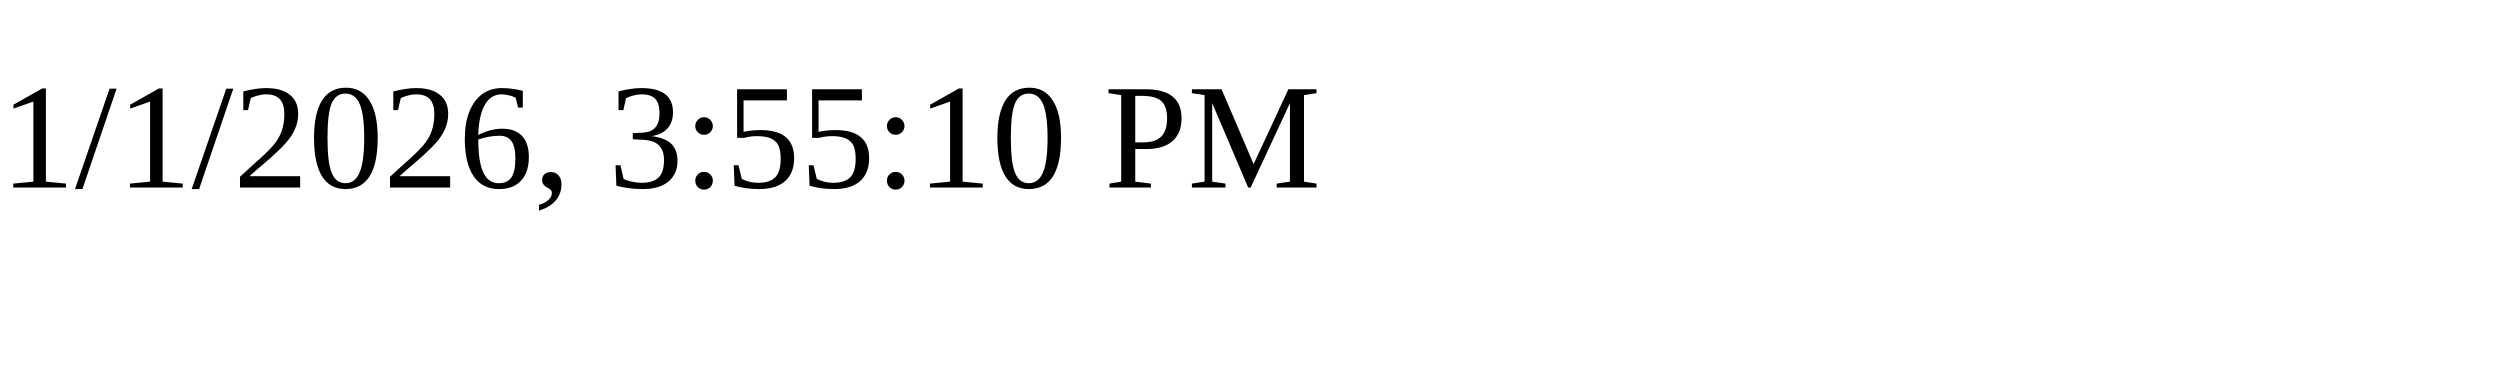
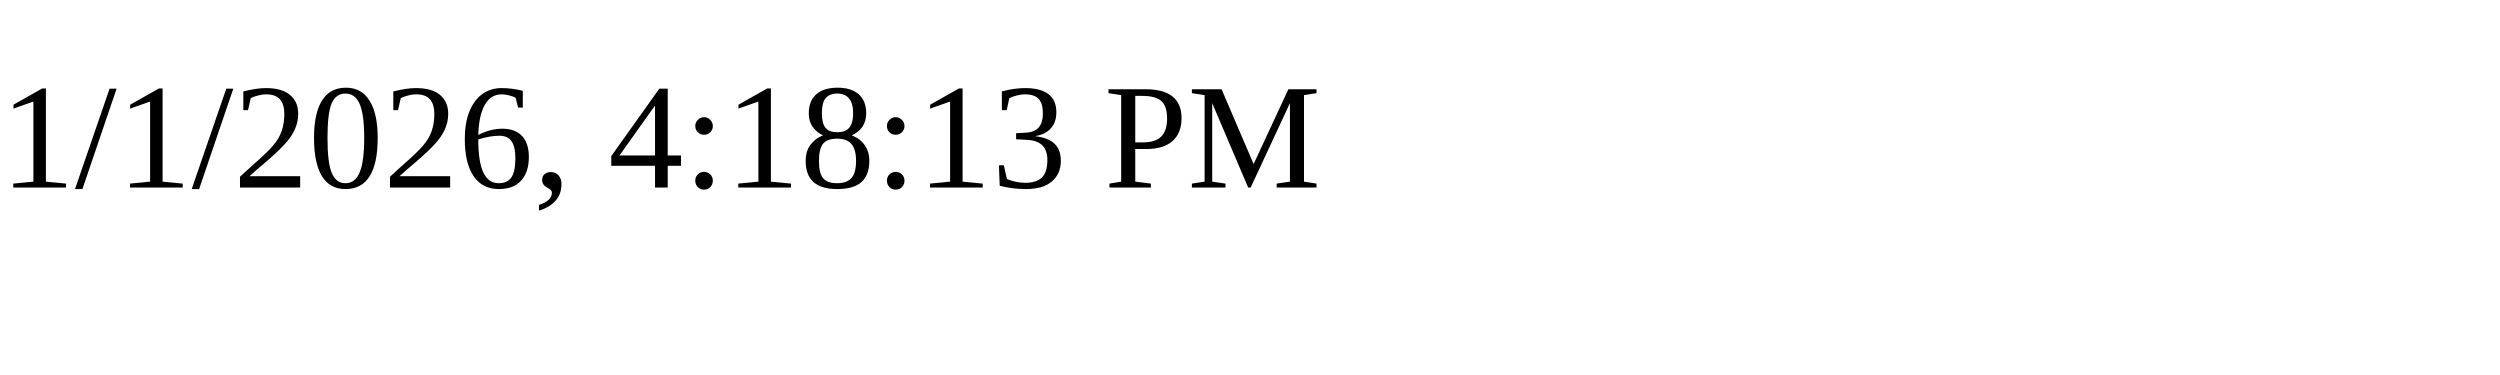
<svg xmlns="http://www.w3.org/2000/svg" height="30" width="200">
-   <text x="0" y="15">1/1/2026, 3:55:10 PM</text>
+   <text x="0" y="15">1/1/2026, 4:18:13 PM</text>
</svg>
